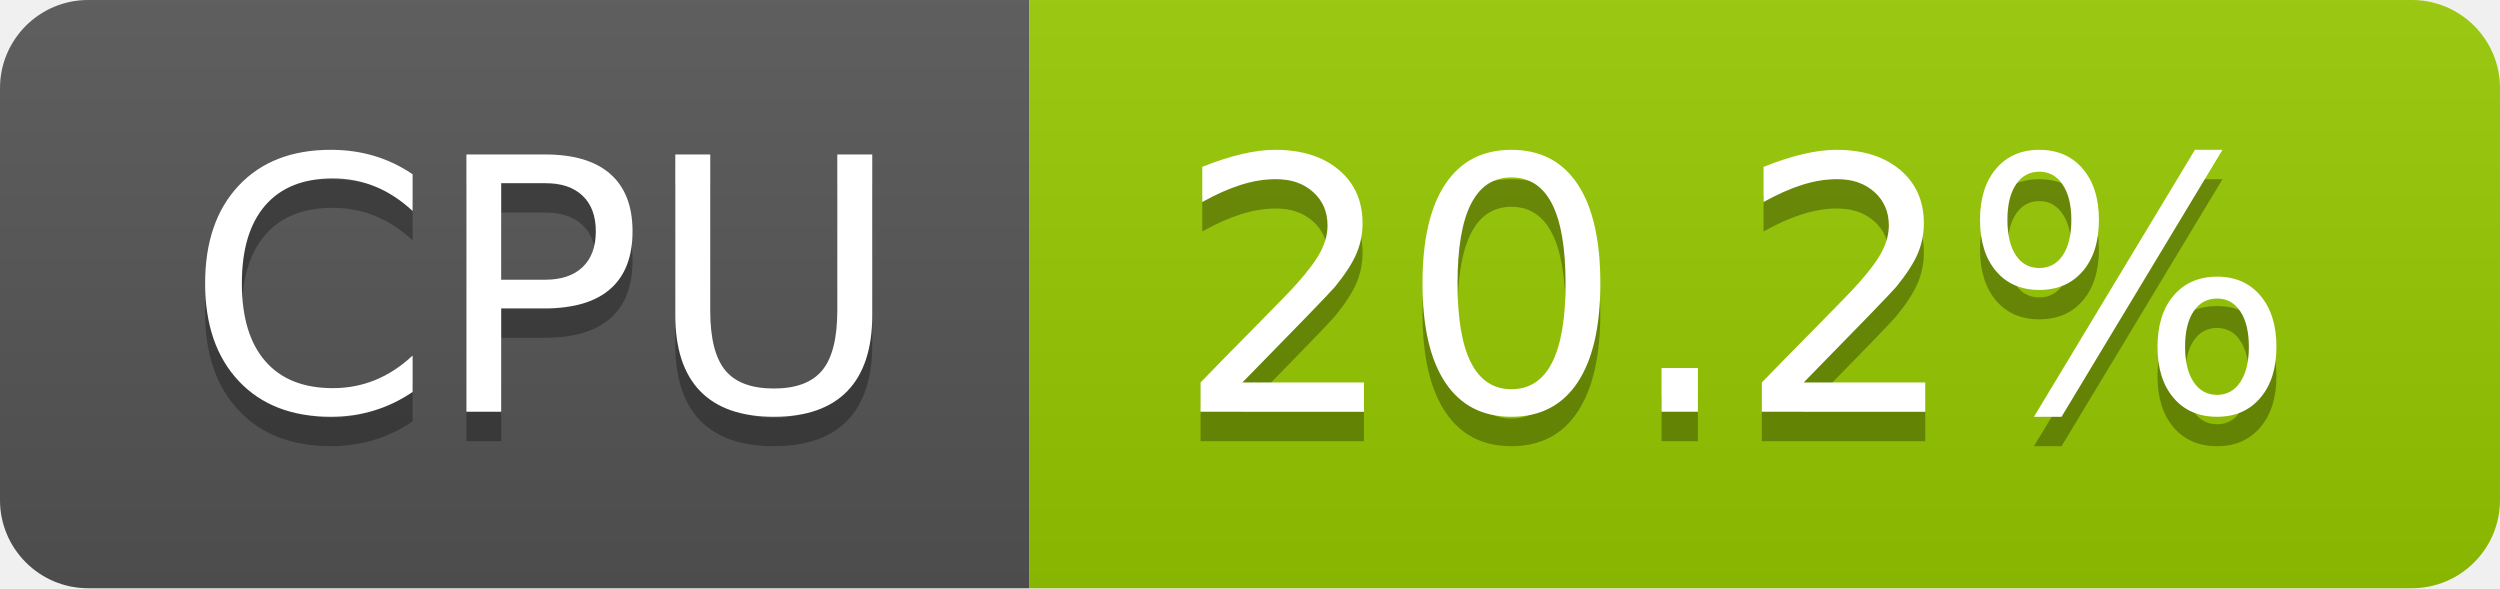
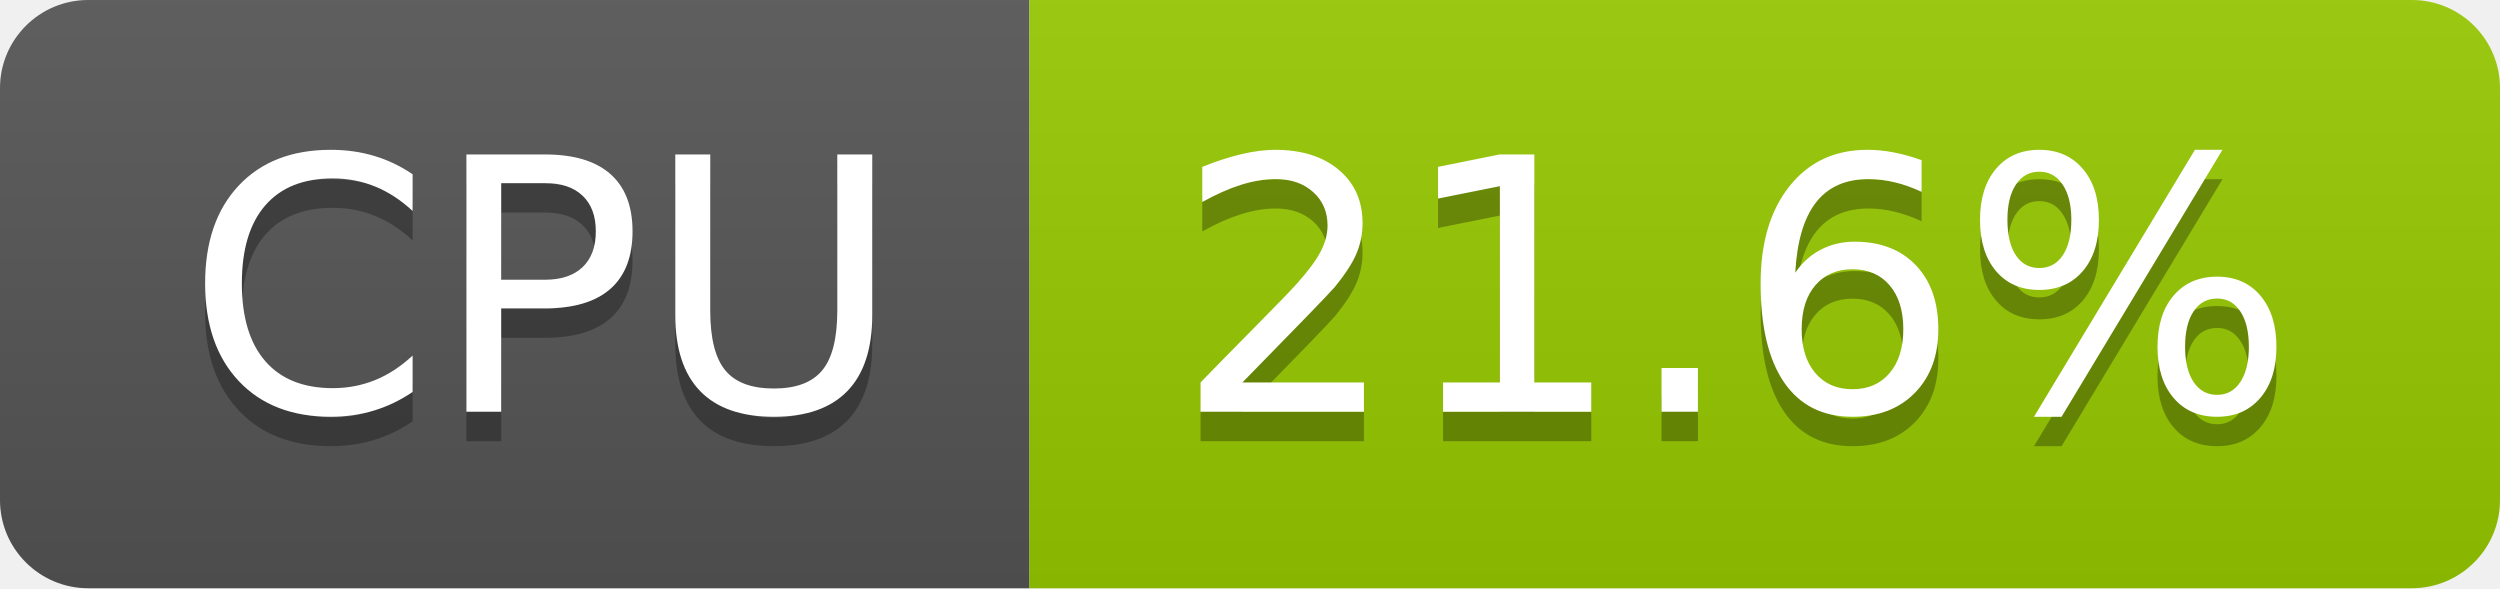
- <svg xmlns="http://www.w3.org/2000/svg" width="85" height="20" role="img" aria-label="CPU: 20.2%">
+ <svg xmlns="http://www.w3.org/2000/svg" width="85" height="20" role="img" aria-label="CPU: 21.6%">
  <linearGradient id="s" x2="0" y2="100%">
    <stop offset="0" stop-color="#bbb" stop-opacity=".1" />
    <stop offset="1" stop-opacity=".1" />
  </linearGradient>
  <clipPath id="r">
    <rect width="85" height="20" rx="3" fill="#fff" />
  </clipPath>
  <g clip-path="url(#r)">
    <rect width="35" height="20" fill="#555" />
    <rect x="35" width="50" height="20" fill="#97ca00" />
    <rect width="85" height="20" fill="url(#s)" />
  </g>
  <g fill="#fff" text-anchor="middle" font-family="Verdana,Geneva,DejaVu Sans,sans-serif" text-rendering="geometricPrecision" font-size="120">
    <text aria-hidden="true" x="185" y="150" fill="#010101" fill-opacity=".3" transform="scale(.1)" textLength="247">CPU</text>
    <text x="185" y="140" transform="scale(.1)" fill="#fff" textLength="247">CPU</text>
-     <text aria-hidden="true" x="590" y="150" fill="#010101" fill-opacity=".3" transform="scale(.1)" textLength="390">20.2%</text>
-     <text x="590" y="140" transform="scale(.1)" fill="#fff" textLength="390">20.2%</text>
+     <text aria-hidden="true" x="590" y="150" fill="#010101" fill-opacity=".3" transform="scale(.1)" textLength="390">21.6%</text>
+     <text x="590" y="140" transform="scale(.1)" fill="#fff" textLength="390">21.6%</text>
  </g>
</svg>
